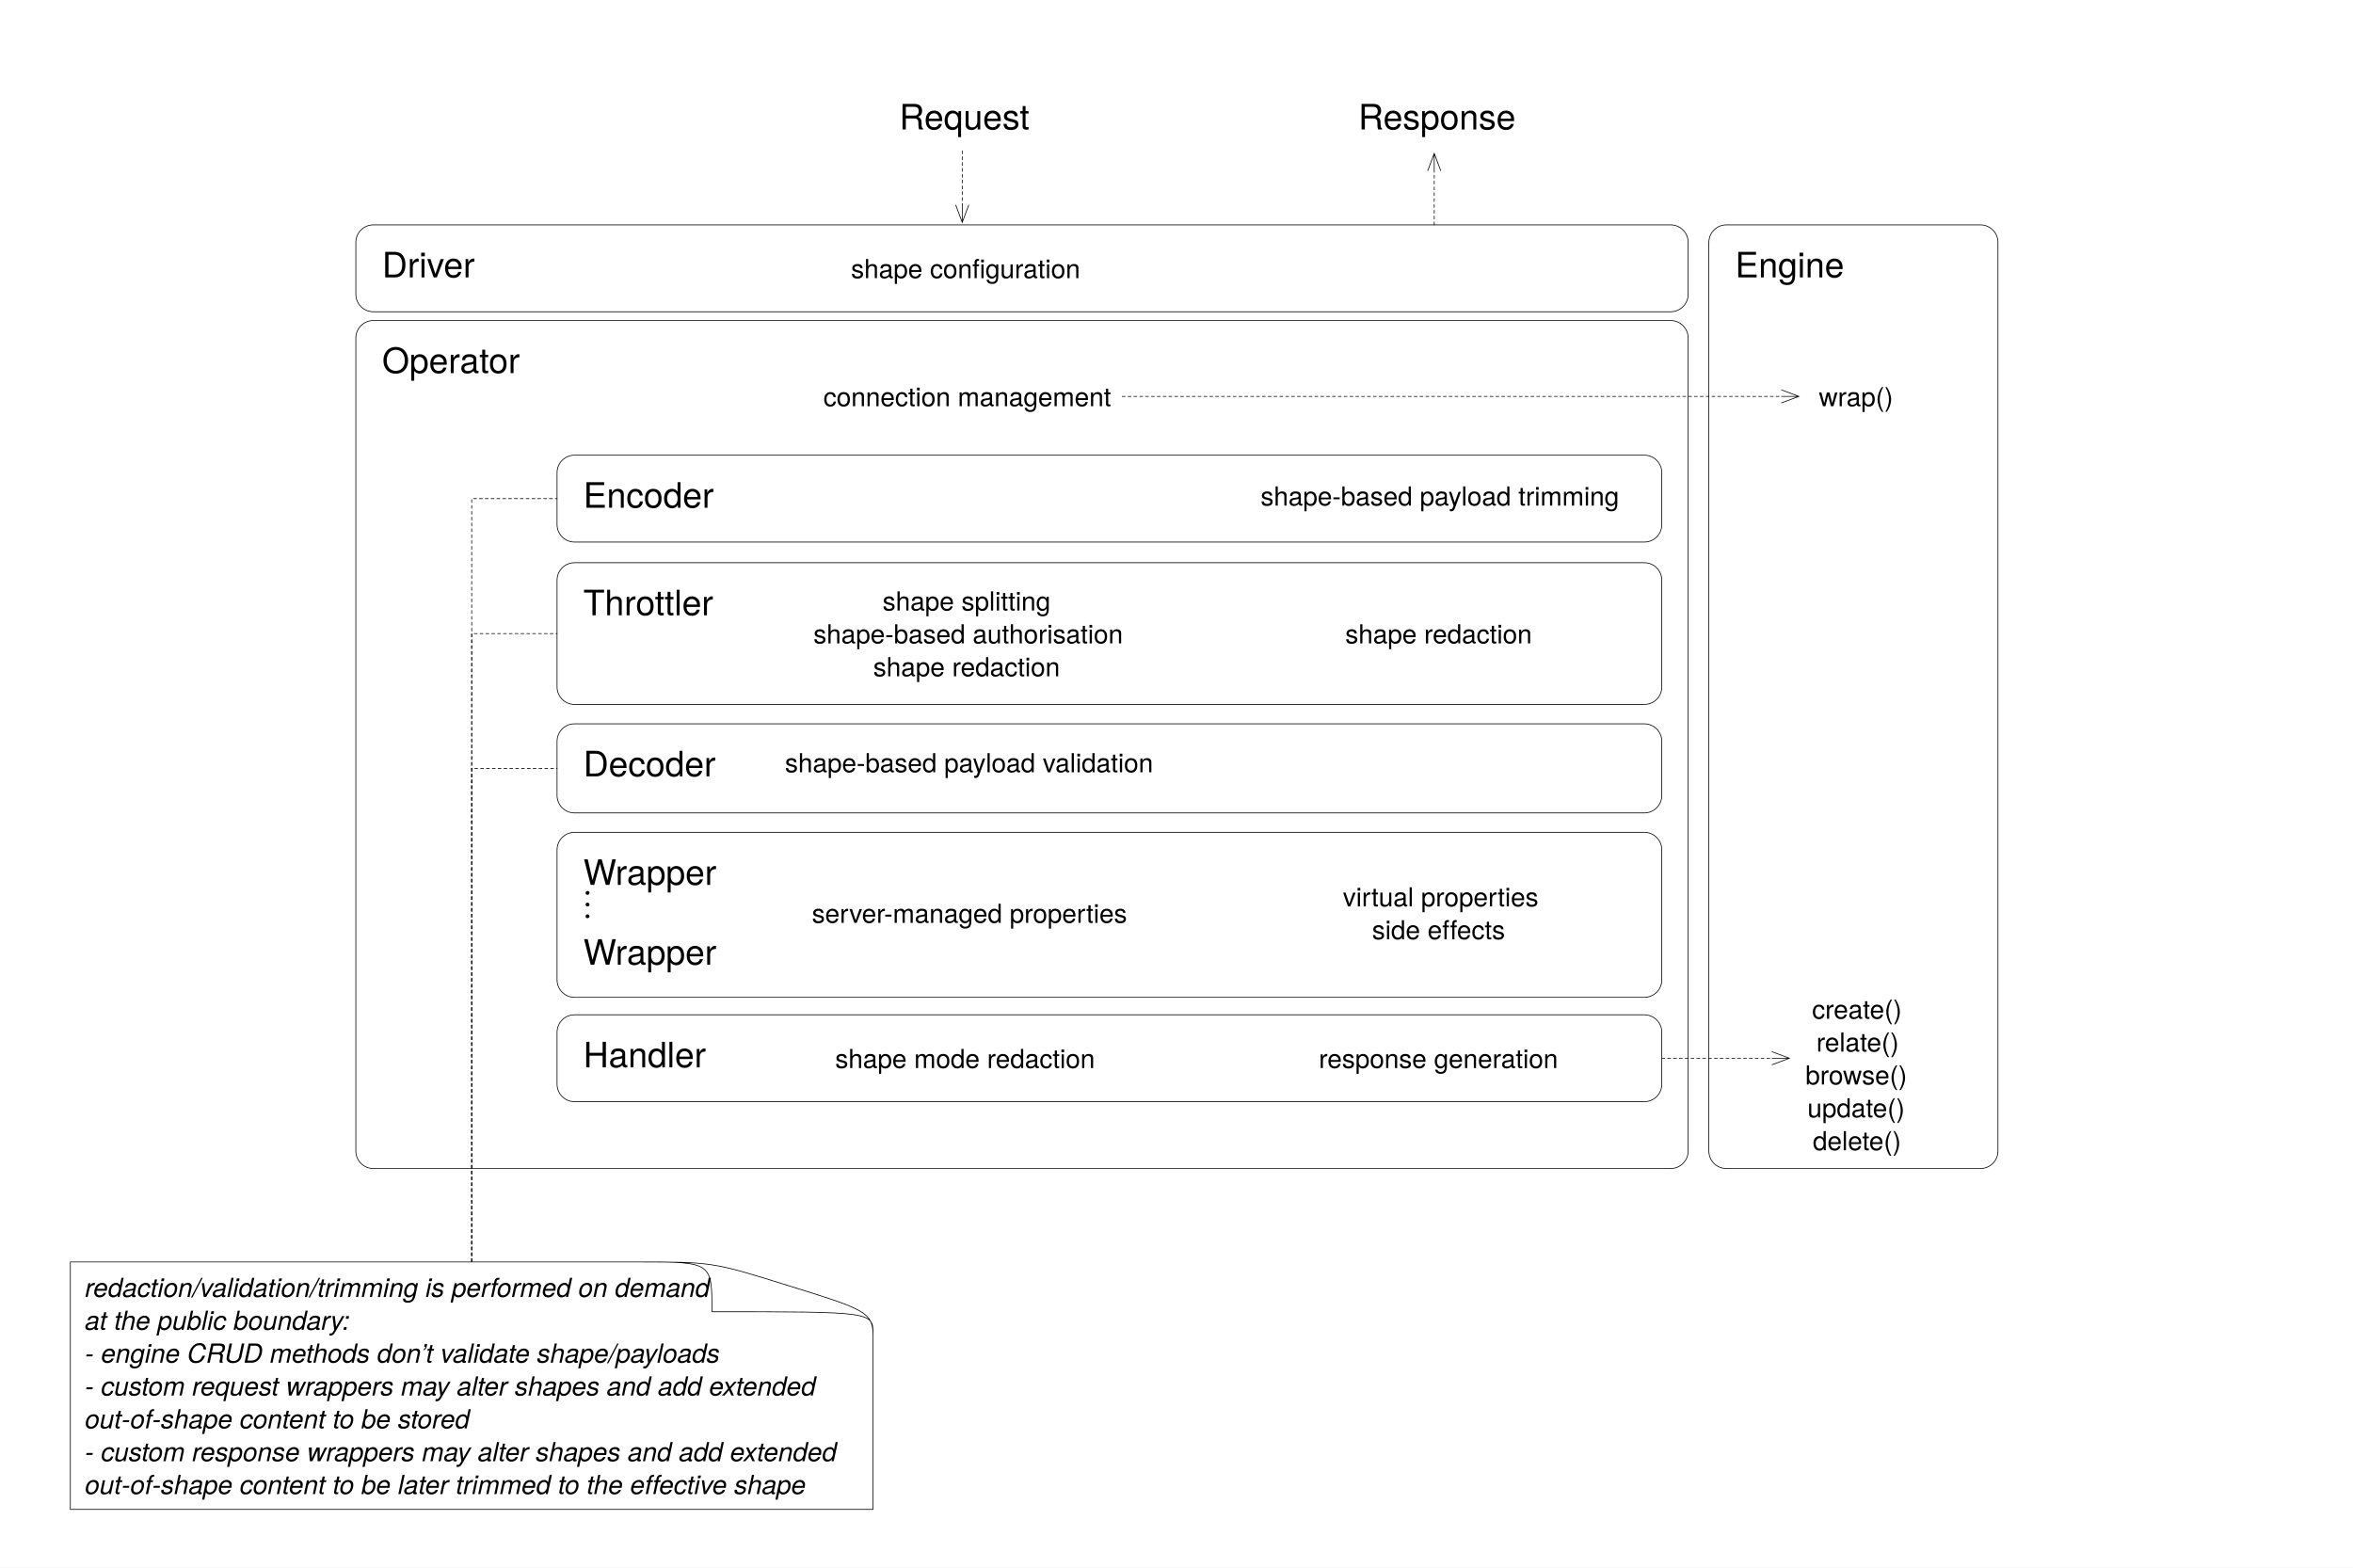
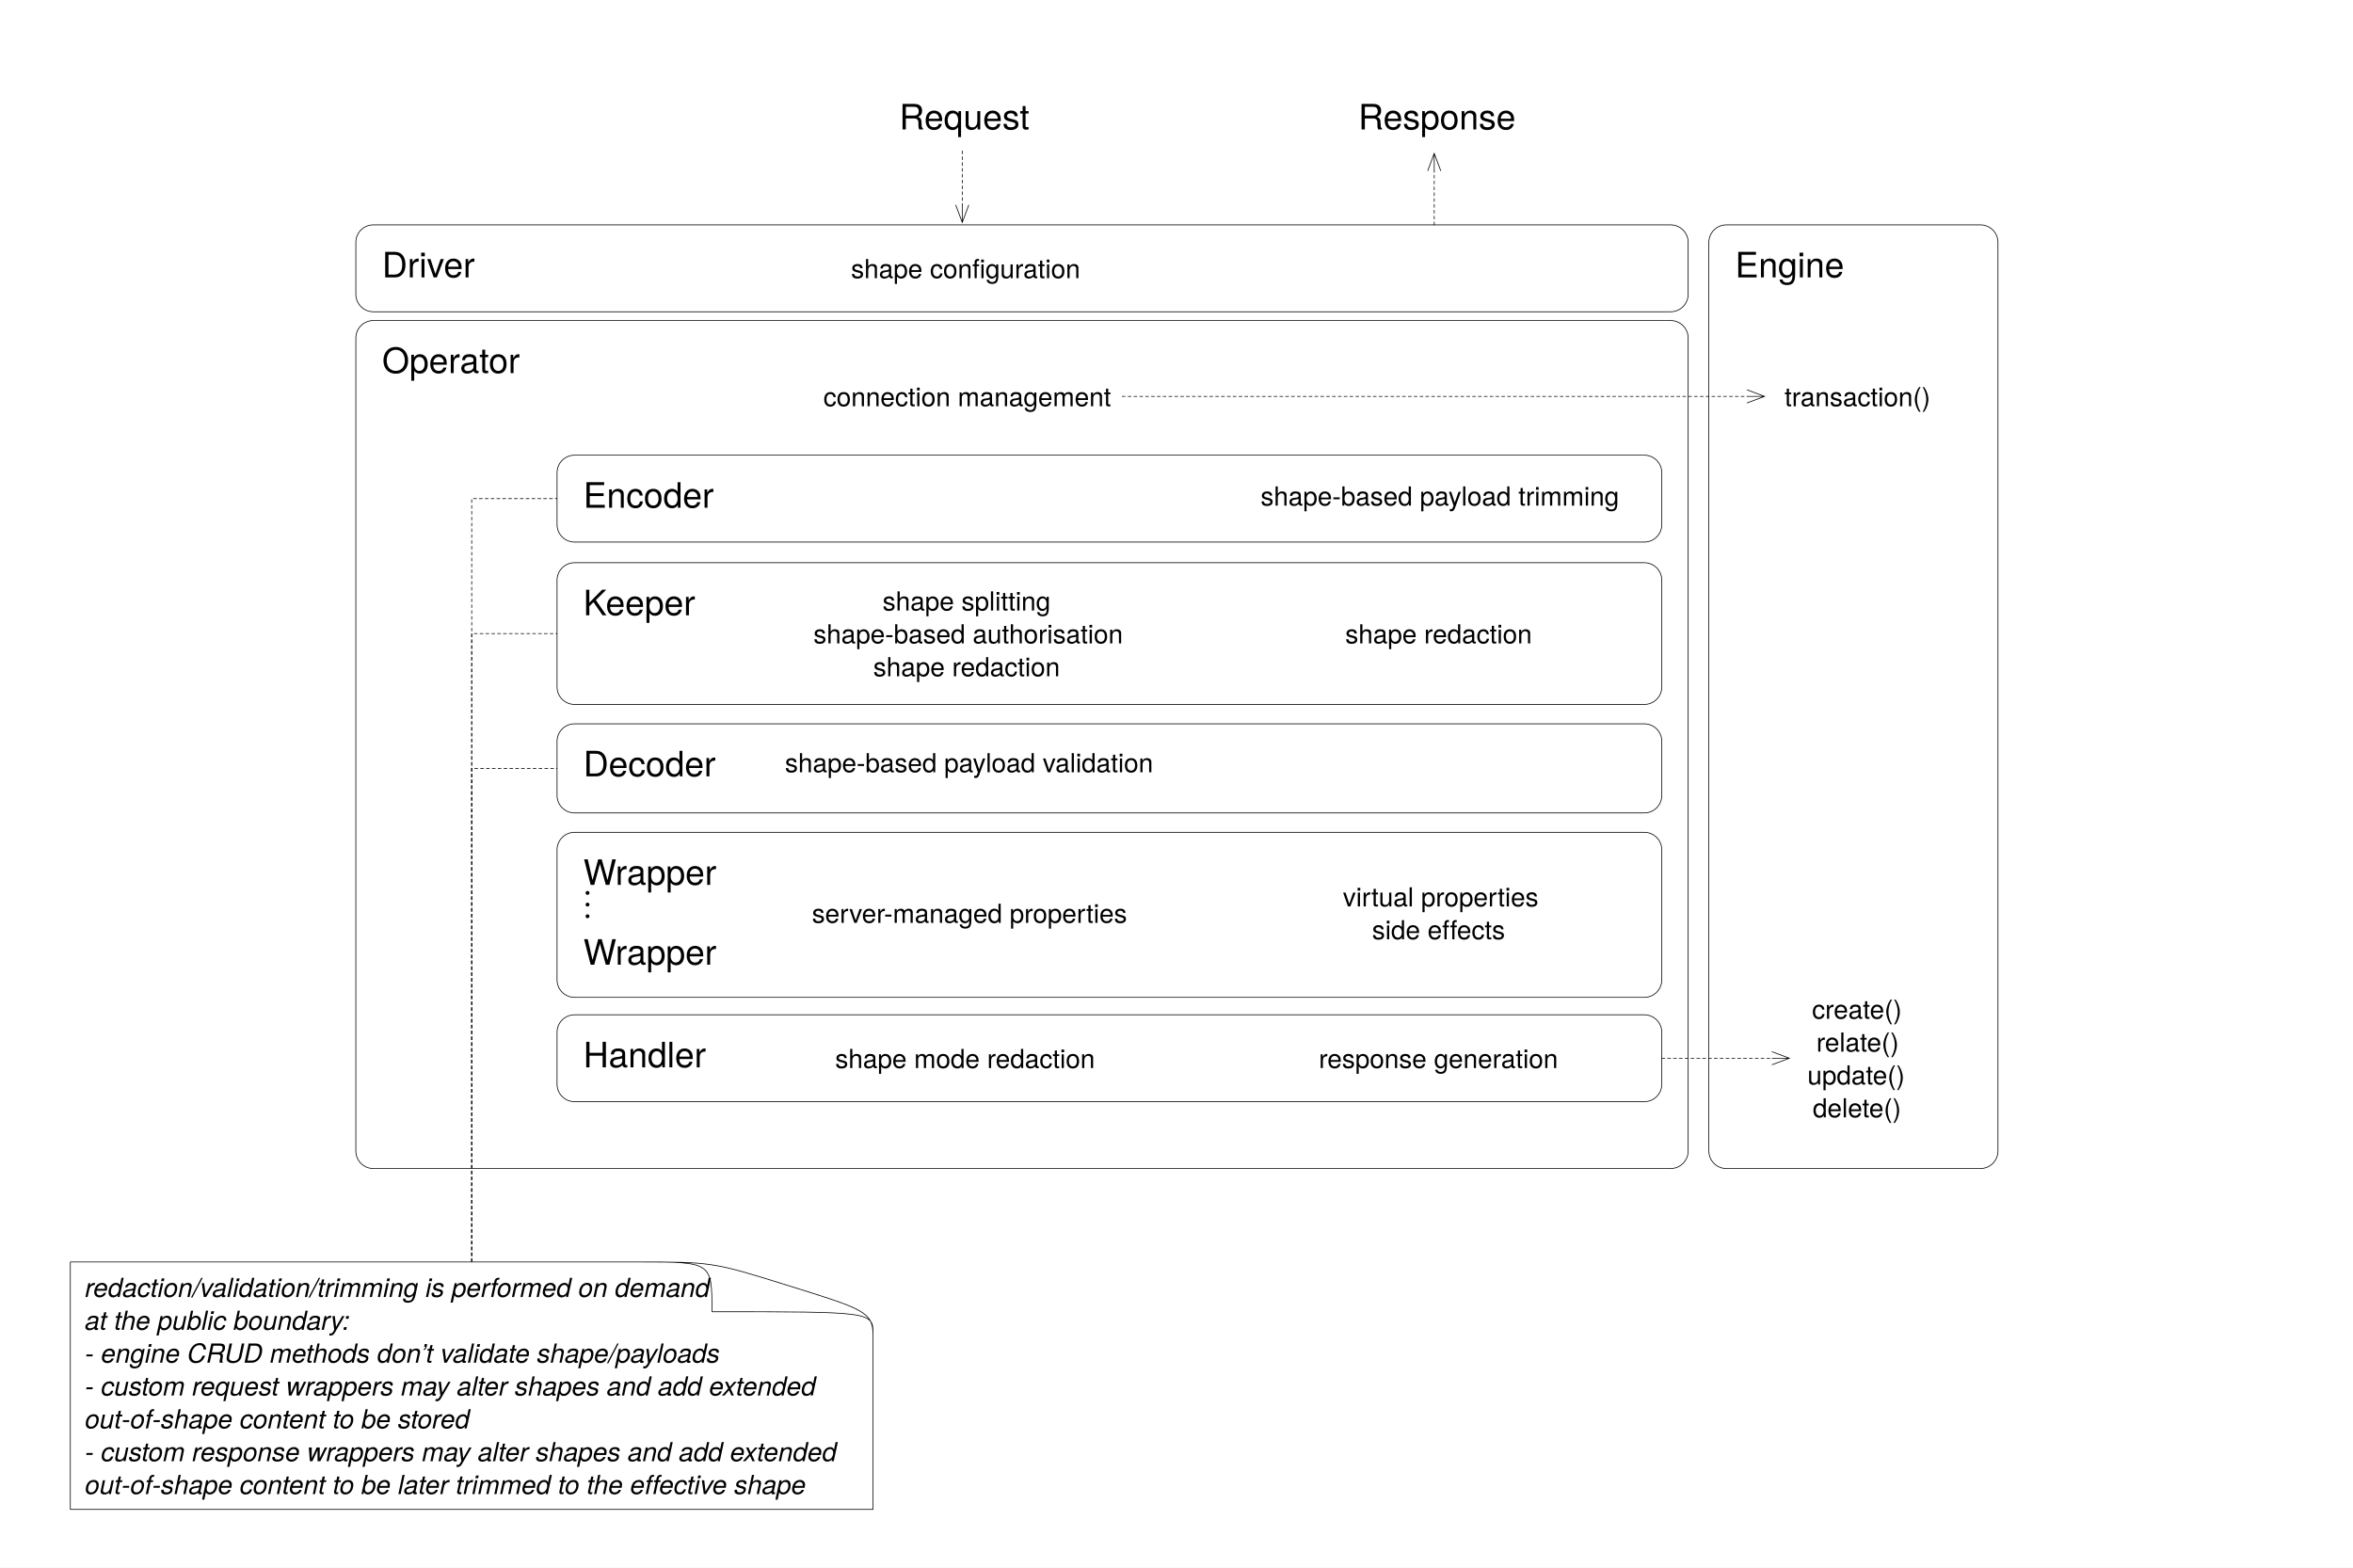
<svg xmlns="http://www.w3.org/2000/svg" version="1.1" viewBox="0 0 806 537" width="806" height="537">
  <defs>
    <font-face font-family="Helvetica Neue" font-size="12" panose-1="2 0 4 3 0 0 0 2 0 4" units-per-em="1000" underline-position="-100" underline-thickness="50" slope="0" x-height="523" cap-height="721" ascent="966.995" descent="-212.997" font-weight="300">
      <font-face-src>
        <font-face-name name="HelveticaNeue-Light" />
      </font-face-src>
    </font-face>
    <font-face font-family=".Apple Symbols Fallback" font-size="12" panose-1="2 0 0 0 0 0 0 0 0 0" units-per-em="1000" underline-position="-73.242" underline-thickness="48.828" slope="0" x-height="392.578" cap-height="546.387" ascent="666.504" descent="-250" font-weight="400">
      <font-face-src>
        <font-face-name name="AppleSymbols" />
      </font-face-src>
    </font-face>
    <font-face font-family="Helvetica Neue" font-size="9" panose-1="2 0 4 3 0 0 0 2 0 4" units-per-em="1000" underline-position="-100" underline-thickness="50" slope="0" x-height="523" cap-height="721" ascent="966.995" descent="-212.997" font-weight="300">
      <font-face-src>
        <font-face-name name="HelveticaNeue-Light" />
      </font-face-src>
    </font-face>
    <font-face font-family="Helvetica Neue" font-size="9" panose-1="2 0 5 3 0 0 0 9 0 4" units-per-em="1000" underline-position="-100" underline-thickness="50" slope="-1333.333" x-height="517" cap-height="714" ascent="957.001" descent="-212.997" font-style="italic" font-weight="400">
      <font-face-src>
        <font-face-name name="HelveticaNeue-Italic" />
      </font-face-src>
    </font-face>
    <marker orient="auto" overflow="visible" markerUnits="strokeWidth" id="StickArrow_Marker" stroke-linejoin="miter" stroke-miterlimit="10" viewBox="-1 -10 26 20" markerWidth="26" markerHeight="20" color="black">
      <g>
        <path d="M 24 0 L 0 0 M 0 -9 L 24 0 L 0 9" fill="none" stroke="currentColor" stroke-width="1" />
      </g>
    </marker>
  </defs>
-   <g id="operators" fill-opacity="1" stroke="none" fill="none" stroke-opacity="1" stroke-dasharray="none">
+   <g id="operators" stroke="none" stroke-dasharray="none" stroke-opacity="1" fill-opacity="1" fill="none">
    <rect fill="white" x="0" y="0" width="806" height="537" />
    <g id="operators_Layer_1">
      <g id="Graphic_11">
        <path d="M 127.89 109.803 L 572.268 109.803 C 575.581 109.803 578.268 112.49 578.268 115.803 L 578.268 394.281 C 578.268 397.595 575.581 400.281 572.268 400.281 L 127.89 400.281 C 124.576 400.281 121.89 397.595 121.89 394.281 L 121.89 115.803 C 121.89 112.49 124.576 109.803 127.89 109.803 Z" stroke="black" stroke-linecap="round" stroke-linejoin="round" stroke-width=".25" />
        <text transform="translate(130.8898 115.8034)" fill="black">
          <tspan font-family="Helvetica Neue" font-size="12" font-weight="300" fill="black" x="0" y="12">
						Operator
					</tspan>
        </text>
      </g>
      <g id="Graphic_9">
        <path d="M 196.813 347.616 L 563.238 347.616 C 566.552 347.616 569.238 350.303 569.238 353.616 L 569.238 371.38 C 569.238 374.694 566.552 377.38 563.238 377.38 L 196.813 377.38 C 193.499 377.38 190.813 374.694 190.813 371.38 L 190.813 353.616 C 190.813 350.303 193.499 347.616 196.813 347.616 Z" stroke="black" stroke-linecap="round" stroke-linejoin="round" stroke-width=".25" />
        <text transform="translate(199.8129 353.6162)" fill="black">
          <tspan font-family="Helvetica Neue" font-size="12" font-weight="300" fill="black" x="0" y="12">
						Handler
					</tspan>
        </text>
      </g>
      <g id="Graphic_10">
        <path d="M 196.813 285.112 L 563.238 285.112 C 566.552 285.112 569.238 287.798 569.238 291.112 L 569.238 335.648 C 569.238 338.961 566.552 341.648 563.238 341.648 L 196.813 341.648 C 193.499 341.648 190.813 338.961 190.813 335.648 L 190.813 291.112 C 190.813 287.798 193.499 285.112 196.813 285.112 Z" stroke="black" stroke-linecap="round" stroke-linejoin="round" stroke-width=".25" />
        <text transform="translate(199.8129 291.1122)" fill="black">
          <tspan font-family="Helvetica Neue" font-size="12" font-weight="300" fill="black" x="0" y="12">
						Wrapper
					</tspan>
          <tspan font-family=".Apple Symbols Fallback" font-size="12" font-weight="400" fill="black" x="0" y="23.348">⋮
					</tspan>
          <tspan font-family="Helvetica Neue" font-size="12" font-weight="300" fill="black" x="0" y="39.35">Wrapper
					</tspan>
        </text>
      </g>
      <g id="Graphic_13">
        <text transform="translate(451.7708 356.8676)" fill="black">
          <tspan font-family="Helvetica Neue" font-size="9" font-weight="300" fill="black" x="0" y="9">response
						generation
					</tspan>
        </text>
      </g>
      <g id="Graphic_16">
        <text transform="translate(459.981 301.4918)" fill="black">
          <tspan font-family="Helvetica Neue" font-size="9" font-weight="300" fill="black" x="6856737e-19" y="9">virtual properties
					</tspan>
          <tspan font-family="Helvetica Neue" font-size="9" font-weight="300" fill="black" x="10.004" y="20.261">side effects
					</tspan>
        </text>
      </g>
      <g id="Graphic_17">
        <path d="M 127.89 77.031 L 572.268 77.031 C 575.581 77.031 578.268 79.718 578.268 83.031 L 578.268 100.795 C 578.268 104.109 575.581 106.795 572.268 106.795 L 127.89 106.795 C 124.576 106.795 121.89 104.109 121.89 100.795 L 121.89 83.031 C 121.89 79.718 124.576 77.031 127.89 77.031 Z" stroke="black" stroke-linecap="round" stroke-linejoin="round" stroke-width=".25" />
        <text transform="translate(130.8898 83.0315)" fill="black">
          <tspan font-family="Helvetica Neue" font-size="12" font-weight="300" fill="black" x="0" y="12">
						Driver
					</tspan>
        </text>
      </g>
      <g id="Graphic_36">
        <text transform="translate(278.639 200.1396)" fill="black">
          <tspan font-family="Helvetica Neue" font-size="9" font-weight="300" fill="black" x="23.674" y="9">
						shape splitting
					</tspan>
          <tspan font-family="Helvetica Neue" font-size="9" font-weight="300" fill="black" x="0" y="20.261">
						shape-based authorisation
					</tspan>
          <tspan font-family="Helvetica Neue" font-size="9" font-weight="300" fill="black" x="20.493" y="31.522">shape redaction
					</tspan>
        </text>
      </g>
      <g id="Graphic_37">
        <path d="M 196.813 192.756 L 563.238 192.756 C 566.552 192.756 569.238 195.442 569.238 198.756 L 569.238 235.306 C 569.238 238.62 566.552 241.306 563.238 241.306 L 196.813 241.306 C 193.499 241.306 190.813 238.62 190.813 235.306 L 190.813 198.756 C 190.813 195.442 193.499 192.756 196.813 192.756 Z" stroke="black" stroke-linecap="round" stroke-linejoin="round" stroke-width=".25" />
        <text transform="translate(199.8129 198.7559)" fill="black">
          <tspan font-family="Helvetica Neue" font-size="12" font-weight="300" fill="black" x="0" y="12">
- 						Throttler
+ 						Keeper
					</tspan>
        </text>
      </g>
      <g id="Graphic_39">
        <path d="M 196.813 247.947 L 563.238 247.947 C 566.552 247.947 569.238 250.633 569.238 253.947 L 569.238 272.469 C 569.238 275.783 566.552 278.469 563.238 278.469 L 196.813 278.469 C 193.499 278.469 190.813 275.783 190.813 272.469 L 190.813 253.947 C 190.813 250.633 193.499 247.947 196.813 247.947 Z" stroke="black" stroke-linecap="round" stroke-linejoin="round" stroke-width=".25" />
        <text transform="translate(199.8129 253.9469)" fill="black">
          <tspan font-family="Helvetica Neue" font-size="12" font-weight="300" fill="black" x="0" y="12">
						Decoder
					</tspan>
        </text>
      </g>
      <g id="Graphic_40">
        <path d="M 196.813 155.92 L 563.238 155.92 C 566.552 155.92 569.238 158.607 569.238 161.92 L 569.238 179.684 C 569.238 182.998 566.552 185.684 563.238 185.684 L 196.813 185.684 C 193.499 185.684 190.813 182.998 190.813 179.684 L 190.813 161.92 C 190.813 158.607 193.499 155.92 196.813 155.92 Z" stroke="black" stroke-linecap="round" stroke-linejoin="round" stroke-width=".25" />
        <text transform="translate(199.8129 161.9204)" fill="black">
          <tspan font-family="Helvetica Neue" font-size="12" font-weight="300" fill="black" x="0" y="12">
						Encoder
					</tspan>
        </text>
      </g>
      <g id="Graphic_46">
        <text transform="translate(282.0455 130.1518)" fill="black">
          <tspan font-family="Helvetica Neue" font-size="9" font-weight="300" fill="black" x="6039613e-19" y="9">connection management
					</tspan>
        </text>
      </g>
      <g id="Graphic_57">
        <path d="M 591.354 77.031 L 678.384 77.031 C 681.698 77.031 684.384 79.718 684.384 83.031 L 684.384 394.281 C 684.384 397.595 681.698 400.281 678.384 400.281 L 591.354 400.281 C 588.041 400.281 585.354 397.595 585.354 394.281 L 585.354 83.031 C 585.354 79.718 588.041 77.031 591.354 77.031 Z" stroke="black" stroke-linecap="round" stroke-linejoin="round" stroke-width=".25" />
        <text transform="translate(594.3543 83.0315)" fill="black">
          <tspan font-family="Helvetica Neue" font-size="12" font-weight="300" fill="black" x="0" y="12">
						Engine
					</tspan>
        </text>
      </g>
      <g id="Graphic_70">
        <text transform="translate(291.5158 86.28286)" fill="black">
          <tspan font-family="Helvetica Neue" font-size="9" font-weight="300" fill="black" x="6536993e-19" y="9">shape configuration
					</tspan>
        </text>
      </g>
    </g>
    <g id="operators_Layer_2">
      <g id="Graphic_26">
        <text transform="translate(278.126 307.1223)" fill="black">
          <tspan font-family="Helvetica Neue" font-size="9" font-weight="300" fill="black" x="5755396e-19" y="9">server-managed properties
					</tspan>
        </text>
      </g>
      <g id="Graphic_27">
        <text transform="translate(286.0933 356.8676)" fill="black">
          <tspan font-family="Helvetica Neue" font-size="9" font-weight="300" fill="black" x="0" y="9">shape
						mode redaction
					</tspan>
        </text>
      </g>
      <g id="Graphic_29">
        <text transform="translate(268.883 255.5388)" fill="black">
          <tspan font-family="Helvetica Neue" font-size="9" font-weight="300" fill="black" x="0" y="9">
						shape-based payload validation
					</tspan>
        </text>
      </g>
      <g id="Graphic_30">
        <text transform="translate(431.8155 164.1848)" fill="black">
          <tspan font-family="Helvetica Neue" font-size="9" font-weight="300" fill="black" x="0" y="9">
						shape-based payload trimming
					</tspan>
        </text>
      </g>
      <g id="Line_44">
        <path d="M 161.575 432.158 L 161.575 170.802 L 190.813 170.802" stroke="black" stroke-linecap="round" stroke-linejoin="round" stroke-dasharray="1.0,1.0" stroke-width=".25" />
      </g>
      <g id="Graphic_49">
        <text transform="translate(308.0503 32.34646)" fill="black">
          <tspan font-family="Helvetica Neue" font-size="12" font-weight="300" fill="black" x="0" y="12">
						Request
					</tspan>
        </text>
      </g>
      <g id="Graphic_50">
        <text transform="translate(465.2813 32.34646)" fill="black">
          <tspan font-family="Helvetica Neue" font-size="12" font-weight="300" fill="black" x="0" y="12">
						Response
					</tspan>
        </text>
      </g>
      <g id="Graphic_52">
        <text transform="translate(460.809 211.4007)" fill="black">
          <tspan font-family="Helvetica Neue" font-size="9" font-weight="300" fill="black" x="0" y="9">shape
						redaction
					</tspan>
        </text>
      </g>
      <g id="Graphic_56">
        <path d="M 299.055 457.365 C 299.055 449.335 295.563 448.342 270.055 440.395 L 269.786 440.313 C 244.143 432.283 243.876 432.283 217.56 432.283 C 182.519 432.283 24.094 432.283 24.094 432.283 L 24.094 517.047 L 299.055 517.047 L 299.055 457.365 Z" fill="white" />
        <path d="M 299.055 457.365 C 299.055 449.335 295.563 448.342 270.055 440.395 L 269.786 440.313 C 244.143 432.283 243.876 432.283 217.56 432.283 C 182.519 432.283 24.094 432.283 24.094 432.283 L 24.094 517.047 L 299.055 517.047 L 299.055 457.365 Z M 299.055 456.952 C 299.055 449.335 298.786 449.335 243.876 449.335 L 243.876 449.335 C 243.876 432.367 243.876 432.283 219.171 432.283" stroke="black" stroke-linecap="round" stroke-linejoin="round" stroke-width=".25" />
        <text transform="translate(29.09449 435.2835)" fill="black">
          <tspan font-family="Helvetica Neue" font-size="9" font-style="italic" font-weight="400" fill="black" x="0" y="9">redaction/validation/trimming is performed on demand
					</tspan>
          <tspan font-family="Helvetica Neue" font-size="9" font-style="italic" font-weight="400" fill="black" x="0" y="20.252">at the public boundary:
					</tspan>
          <tspan font-family="Helvetica Neue" font-size="9" font-style="italic" font-weight="400" fill="black" x="0" y="31.504">- engine CRUD methods don’t validate shape/payloads
					</tspan>
          <tspan font-family="Helvetica Neue" font-size="9" font-style="italic" font-weight="400" fill="black" x="0" y="42.756">- custom request wrappers may alter shapes and add extended
					</tspan>
          <tspan font-family="Helvetica Neue" font-size="9" font-style="italic" font-weight="400" fill="black" x="0" y="54.008">out-of-shape content to be stored
					</tspan>
          <tspan font-family="Helvetica Neue" font-size="9" font-style="italic" font-weight="400" fill="black" x="0" y="65.26">- custom response wrappers may alter shapes and add extended
					</tspan>
          <tspan font-family="Helvetica Neue" font-size="9" font-style="italic" font-weight="400" fill="black" x="0" y="76.512">out-of-shape content to be later trimmed to the effective shape
					</tspan>
        </text>
      </g>
      <g id="Line_60">
        <line x1="569.238" y1="362.498" x2="606.931" y2="362.498" marker-end="url(#StickArrow_Marker)" stroke="black" stroke-linecap="round" stroke-linejoin="round" stroke-dasharray="1.0,1.0" stroke-width=".25" />
      </g>
      <g id="Graphic_61">
-         <text transform="translate(618.4443 339.976)" fill="black">
-           <tspan font-family="Helvetica Neue" font-size="9" font-weight="300" fill="black" x="2.245" y="9">
+         <text transform="translate(619.1148 339.976)" fill="black">
+           <tspan font-family="Helvetica Neue" font-size="9" font-weight="300" fill="black" x="1.575" y="9">
						create()
					</tspan>
-           <tspan font-family="Helvetica Neue" font-size="9" font-weight="300" fill="black" x="3.748" y="20.261">relate()
+           <tspan font-family="Helvetica Neue" font-size="9" font-weight="300" fill="black" x="3.078" y="20.261">relate()
					</tspan>
          <tspan font-family="Helvetica Neue" font-size="9" font-weight="300" fill="black" x="0" y="31.522">
- 						browse()
- 					</tspan>
-           <tspan font-family="Helvetica Neue" font-size="9" font-weight="300" fill="black" x=".67" y="42.783">update()
- 					</tspan>
-           <tspan font-family="Helvetica Neue" font-size="9" font-weight="300" fill="black" x="2.502" y="54.044">delete()
+ 						update()
+ 					</tspan>
+           <tspan font-family="Helvetica Neue" font-size="9" font-weight="300" fill="black" x="1.831" y="42.783">delete()
					</tspan>
        </text>
      </g>
      <g id="Line_64">
        <path d="M 161.575 432.158 L 161.575 217.031 L 190.813 217.031" stroke="black" stroke-linecap="round" stroke-linejoin="round" stroke-dasharray="1.0,1.0" stroke-width=".25" />
      </g>
      <g id="Line_65">
        <path d="M 161.575 432.158 L 161.575 263.208 L 190.813 263.208" stroke="black" stroke-linecap="round" stroke-linejoin="round" stroke-dasharray="1.0,1.0" stroke-width=".25" />
      </g>
      <g id="Graphic_67">
-         <text transform="translate(623.0298 130.1518)" fill="black">
-           <tspan font-family="Helvetica Neue" font-size="9" font-weight="300" fill="black" x="42632564e-21" y="9">wrap()
+         <text transform="translate(611.2803 130.1518)" fill="black">
+           <tspan font-family="Helvetica Neue" font-size="9" font-weight="300" fill="black" x="0" y="9">
+ 						transaction()
					</tspan>
        </text>
      </g>
      <g id="Line_71">
        <path d="M 329.608 51.695 L 329.608 59.795 L 329.608 70.181" marker-end="url(#StickArrow_Marker)" stroke="black" stroke-linecap="round" stroke-linejoin="round" stroke-dasharray="1.0,1.0" stroke-width=".25" />
      </g>
      <g id="Line_72">
        <path d="M 491.285 77.031 L 491.285 59.795 L 491.285 58.545" marker-end="url(#StickArrow_Marker)" stroke="black" stroke-linecap="round" stroke-linejoin="round" stroke-dasharray="1.0,1.0" stroke-width=".25" />
      </g>
      <g id="Line_73">
-         <line x1="384.409" y1="135.782" x2="610.18" y2="135.782" marker-end="url(#StickArrow_Marker)" stroke="black" stroke-linecap="round" stroke-linejoin="round" stroke-dasharray="1.0,1.0" stroke-width=".25" />
+         <line x1="384.409" y1="135.782" x2="598.43" y2="135.782" marker-end="url(#StickArrow_Marker)" stroke="black" stroke-linecap="round" stroke-linejoin="round" stroke-dasharray="1.0,1.0" stroke-width=".25" />
      </g>
    </g>
  </g>
</svg>
